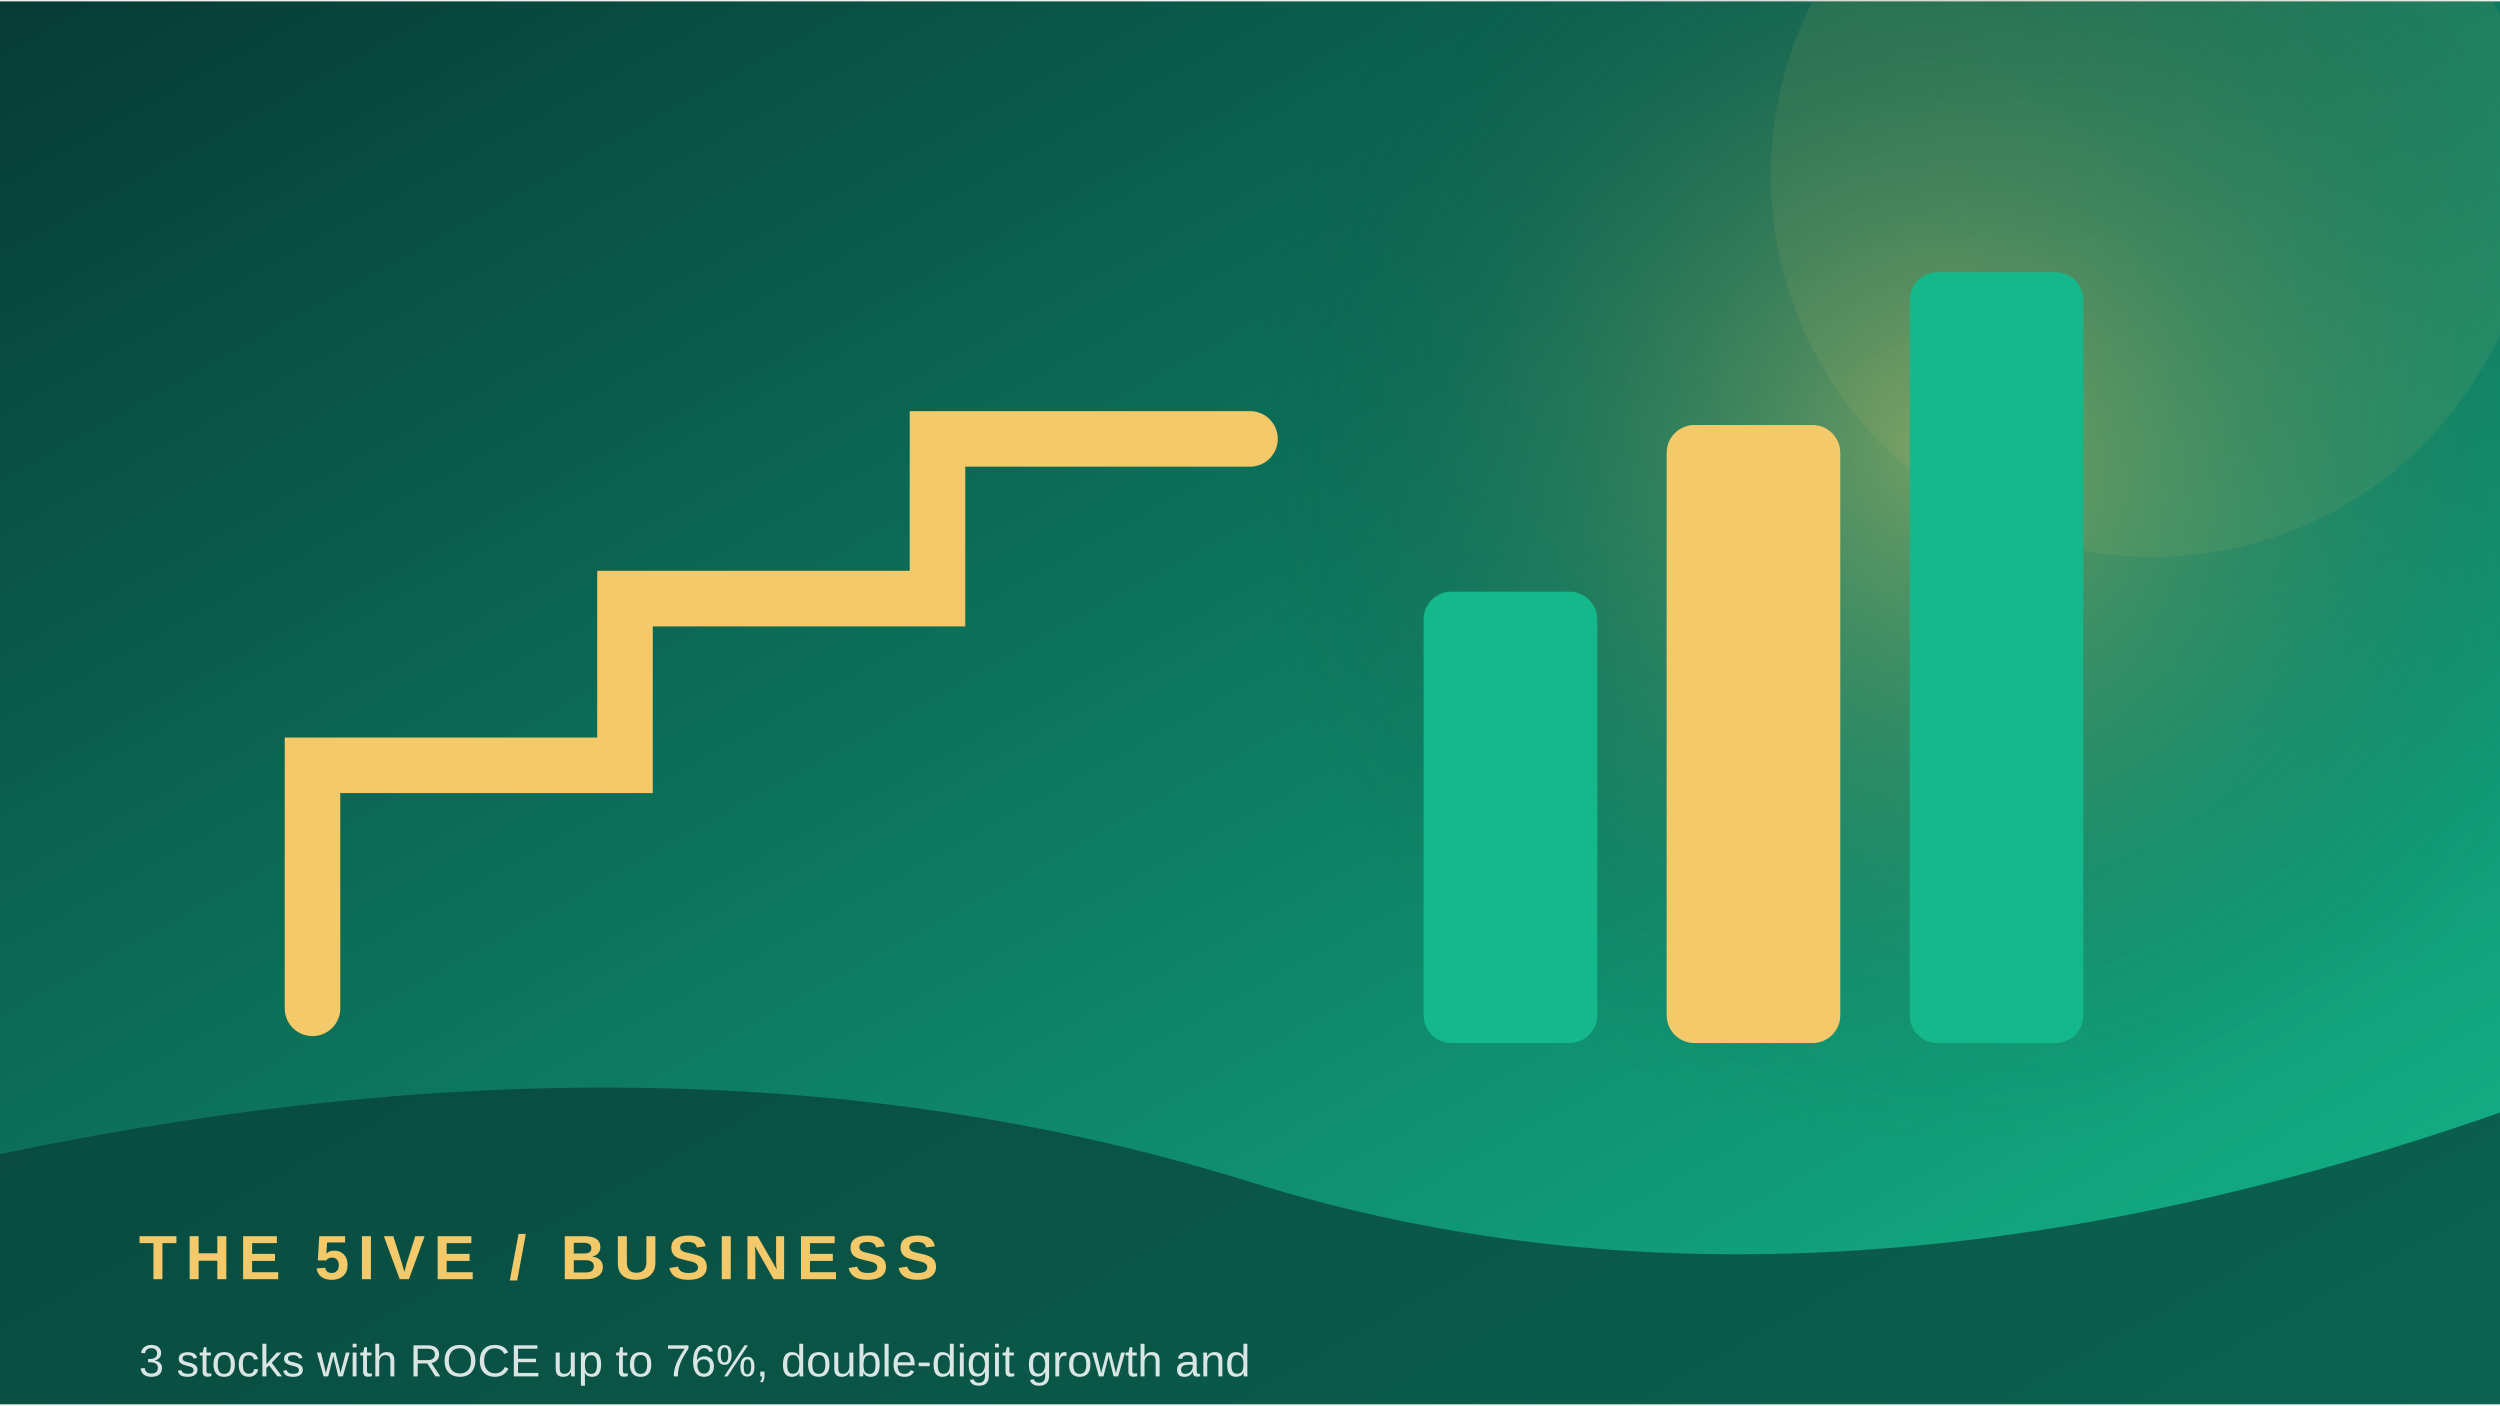
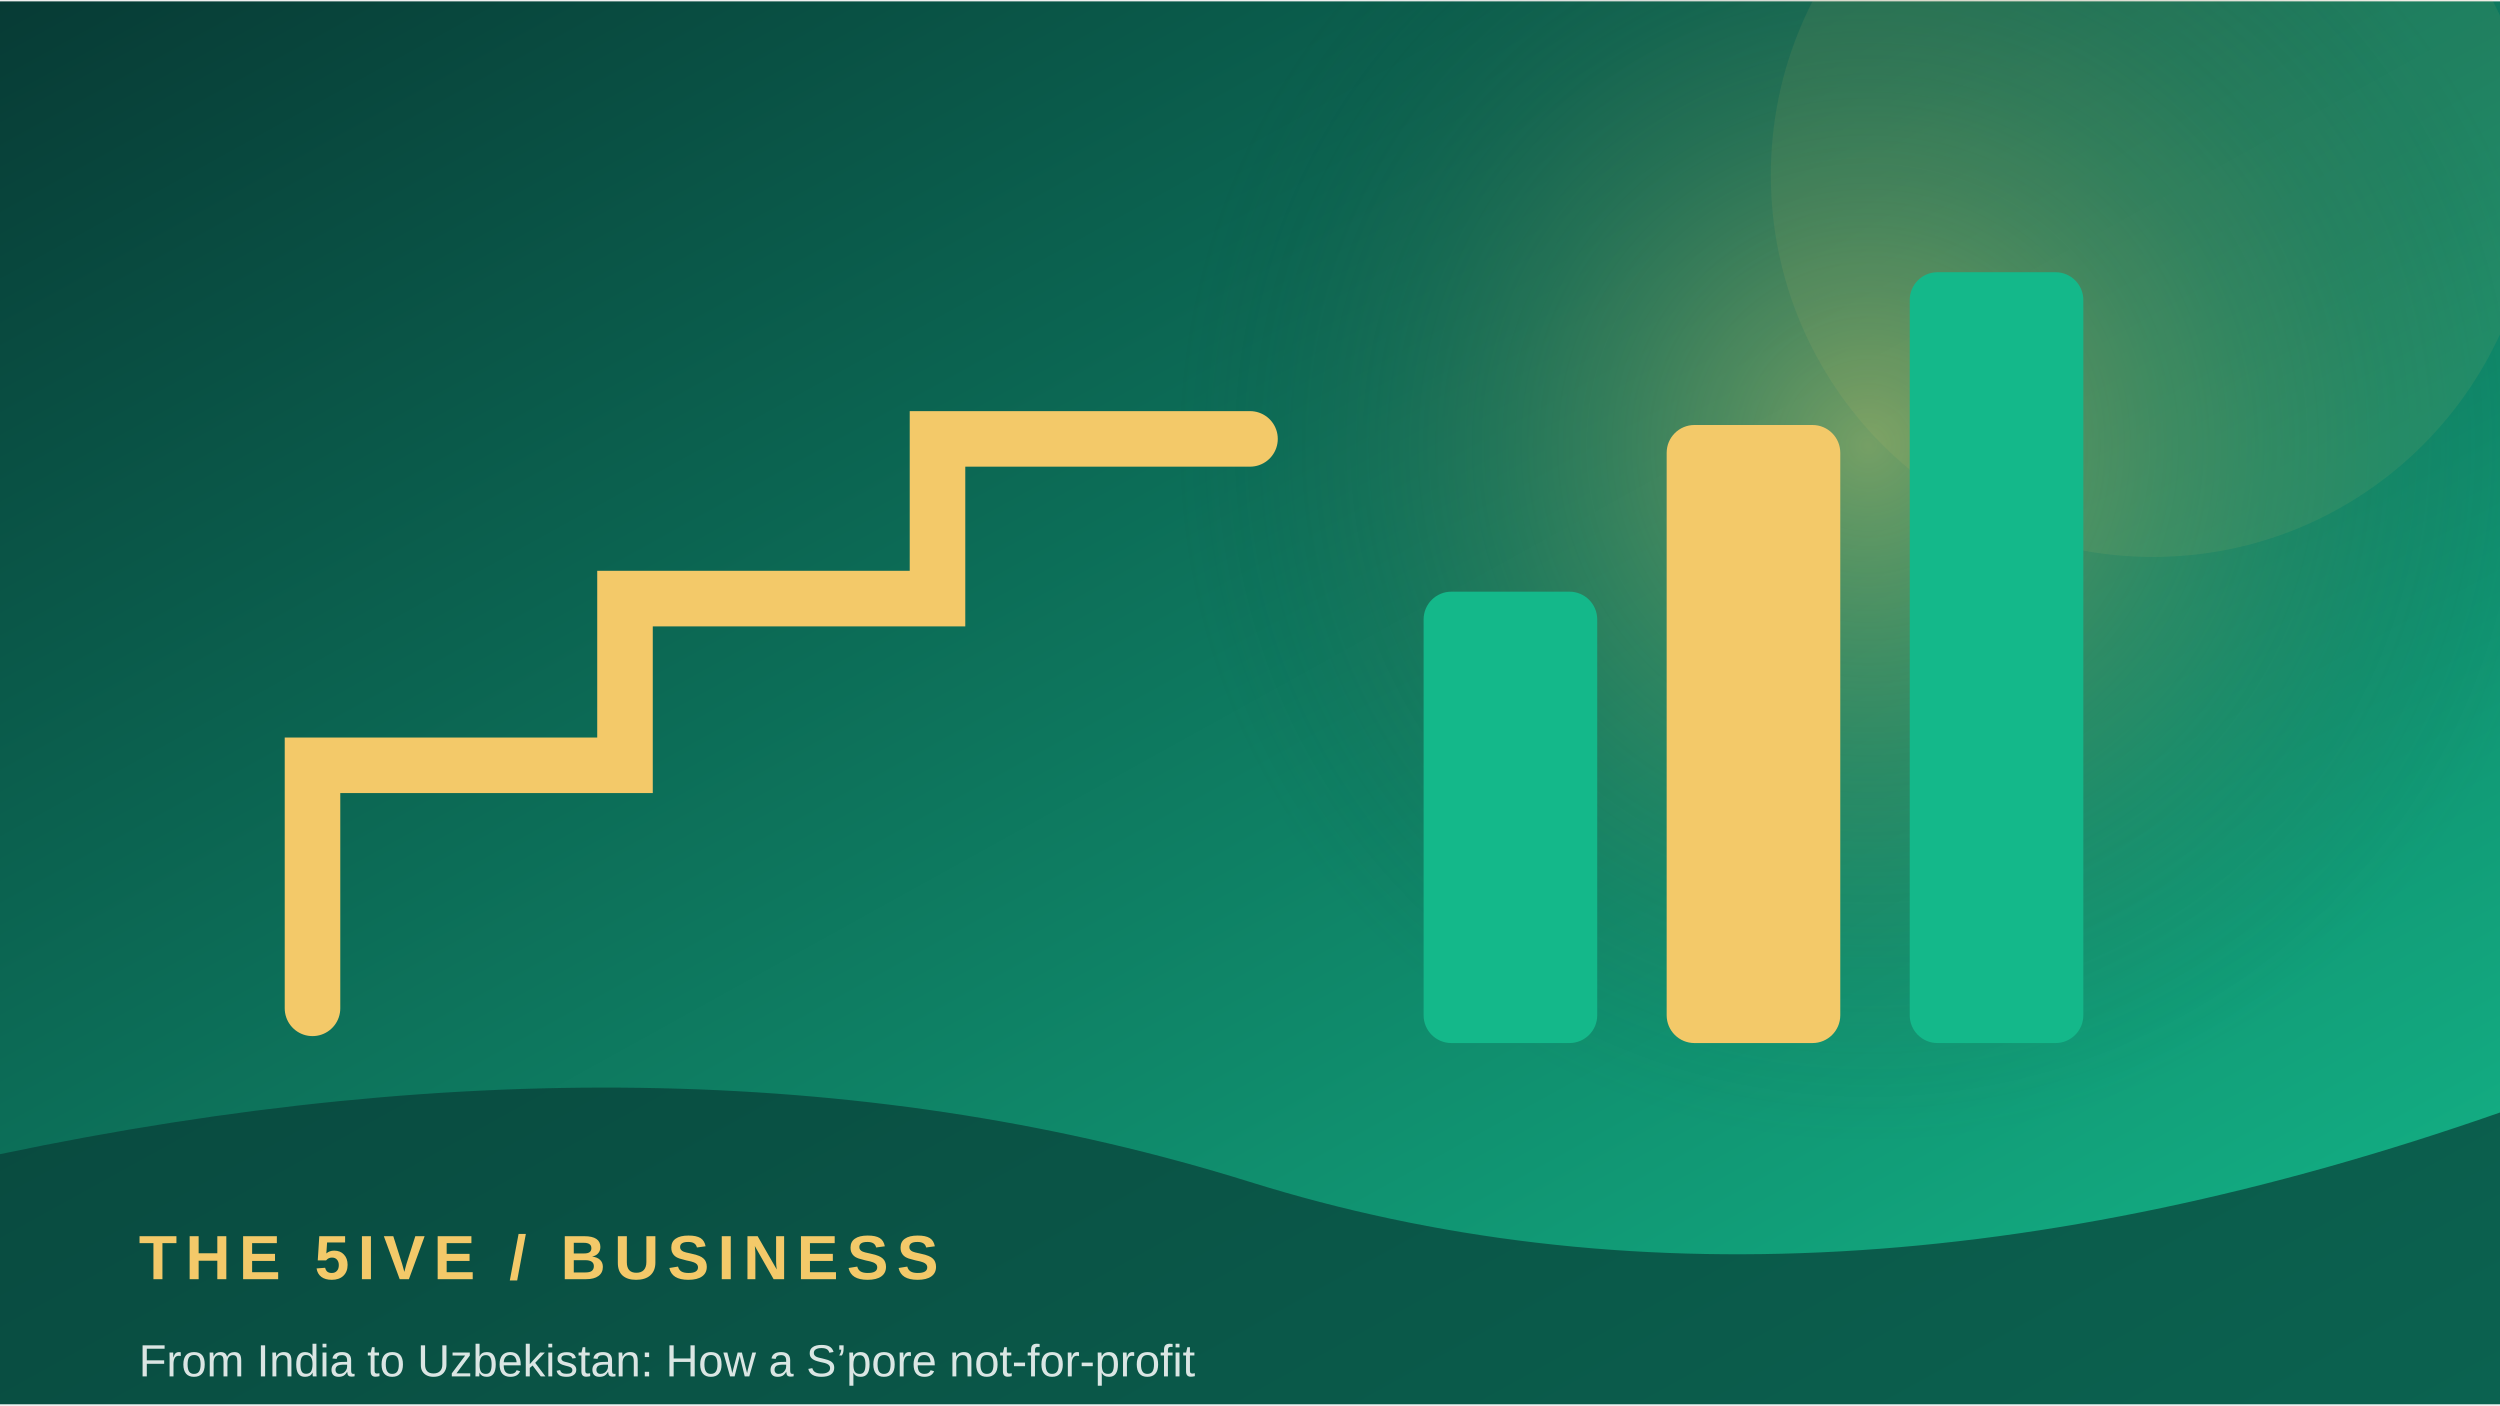
<svg xmlns="http://www.w3.org/2000/svg" width="900" height="506" viewBox="0 0 360 202">
  <defs>
    <linearGradient id="g" x1="0" y1="0" x2="1" y2="1">
      <stop stop-color="#073b35" />
      <stop offset="1" stop-color="#14b88a" />
    </linearGradient>
    <radialGradient id="r">
      <stop stop-color="#f3c969" stop-opacity=".45" />
      <stop offset="1" stop-color="#073b35" stop-opacity="0" />
    </radialGradient>
  </defs>
  <rect width="360" height="202" fill="url(#g)" />
-   <circle cx="280" cy="64" r="100" fill="url(#r)" />
+   <circle cx="269" cy="64" r="100" fill="url(#r)" />
  <circle cx="310" cy="25" r="55" fill="#f3c969" opacity=".08" />
  <path d="M45 145 L45 110 L90 110 L90 86 L135 86 L135 63 L180 63" fill="none" stroke="#f3c969" stroke-width="8" stroke-linecap="round" />
  <rect x="205" y="85" width="25" height="65" rx="4" fill="#14b88a" />
  <rect x="240" y="61" width="25" height="89" rx="4" fill="#f3c969" />
  <rect x="275" y="39" width="25" height="111" rx="4" fill="#14b88a" />
  <path d="M0 166 Q100 145 180 170 T360 160 V202 H0Z" fill="#073b35" opacity=".68" />
  <text x="20" y="184" font-family="Arial,sans-serif" font-size="9" font-weight="700" letter-spacing="1.2" fill="#f3c969">THE 5IVE  /  BUSINESS</text>
-   <text x="20" y="198" font-family="Arial,sans-serif" font-size="6.5" fill="#ffffff" opacity=".85">3 stocks with ROCE up to 76%, double-digit growth and </text>
+   <text x="20" y="198" font-family="Arial,sans-serif" font-size="6.5" fill="#ffffff" opacity=".85">From India to Uzbekistan: How a S’pore not-for-profit </text>
</svg>
